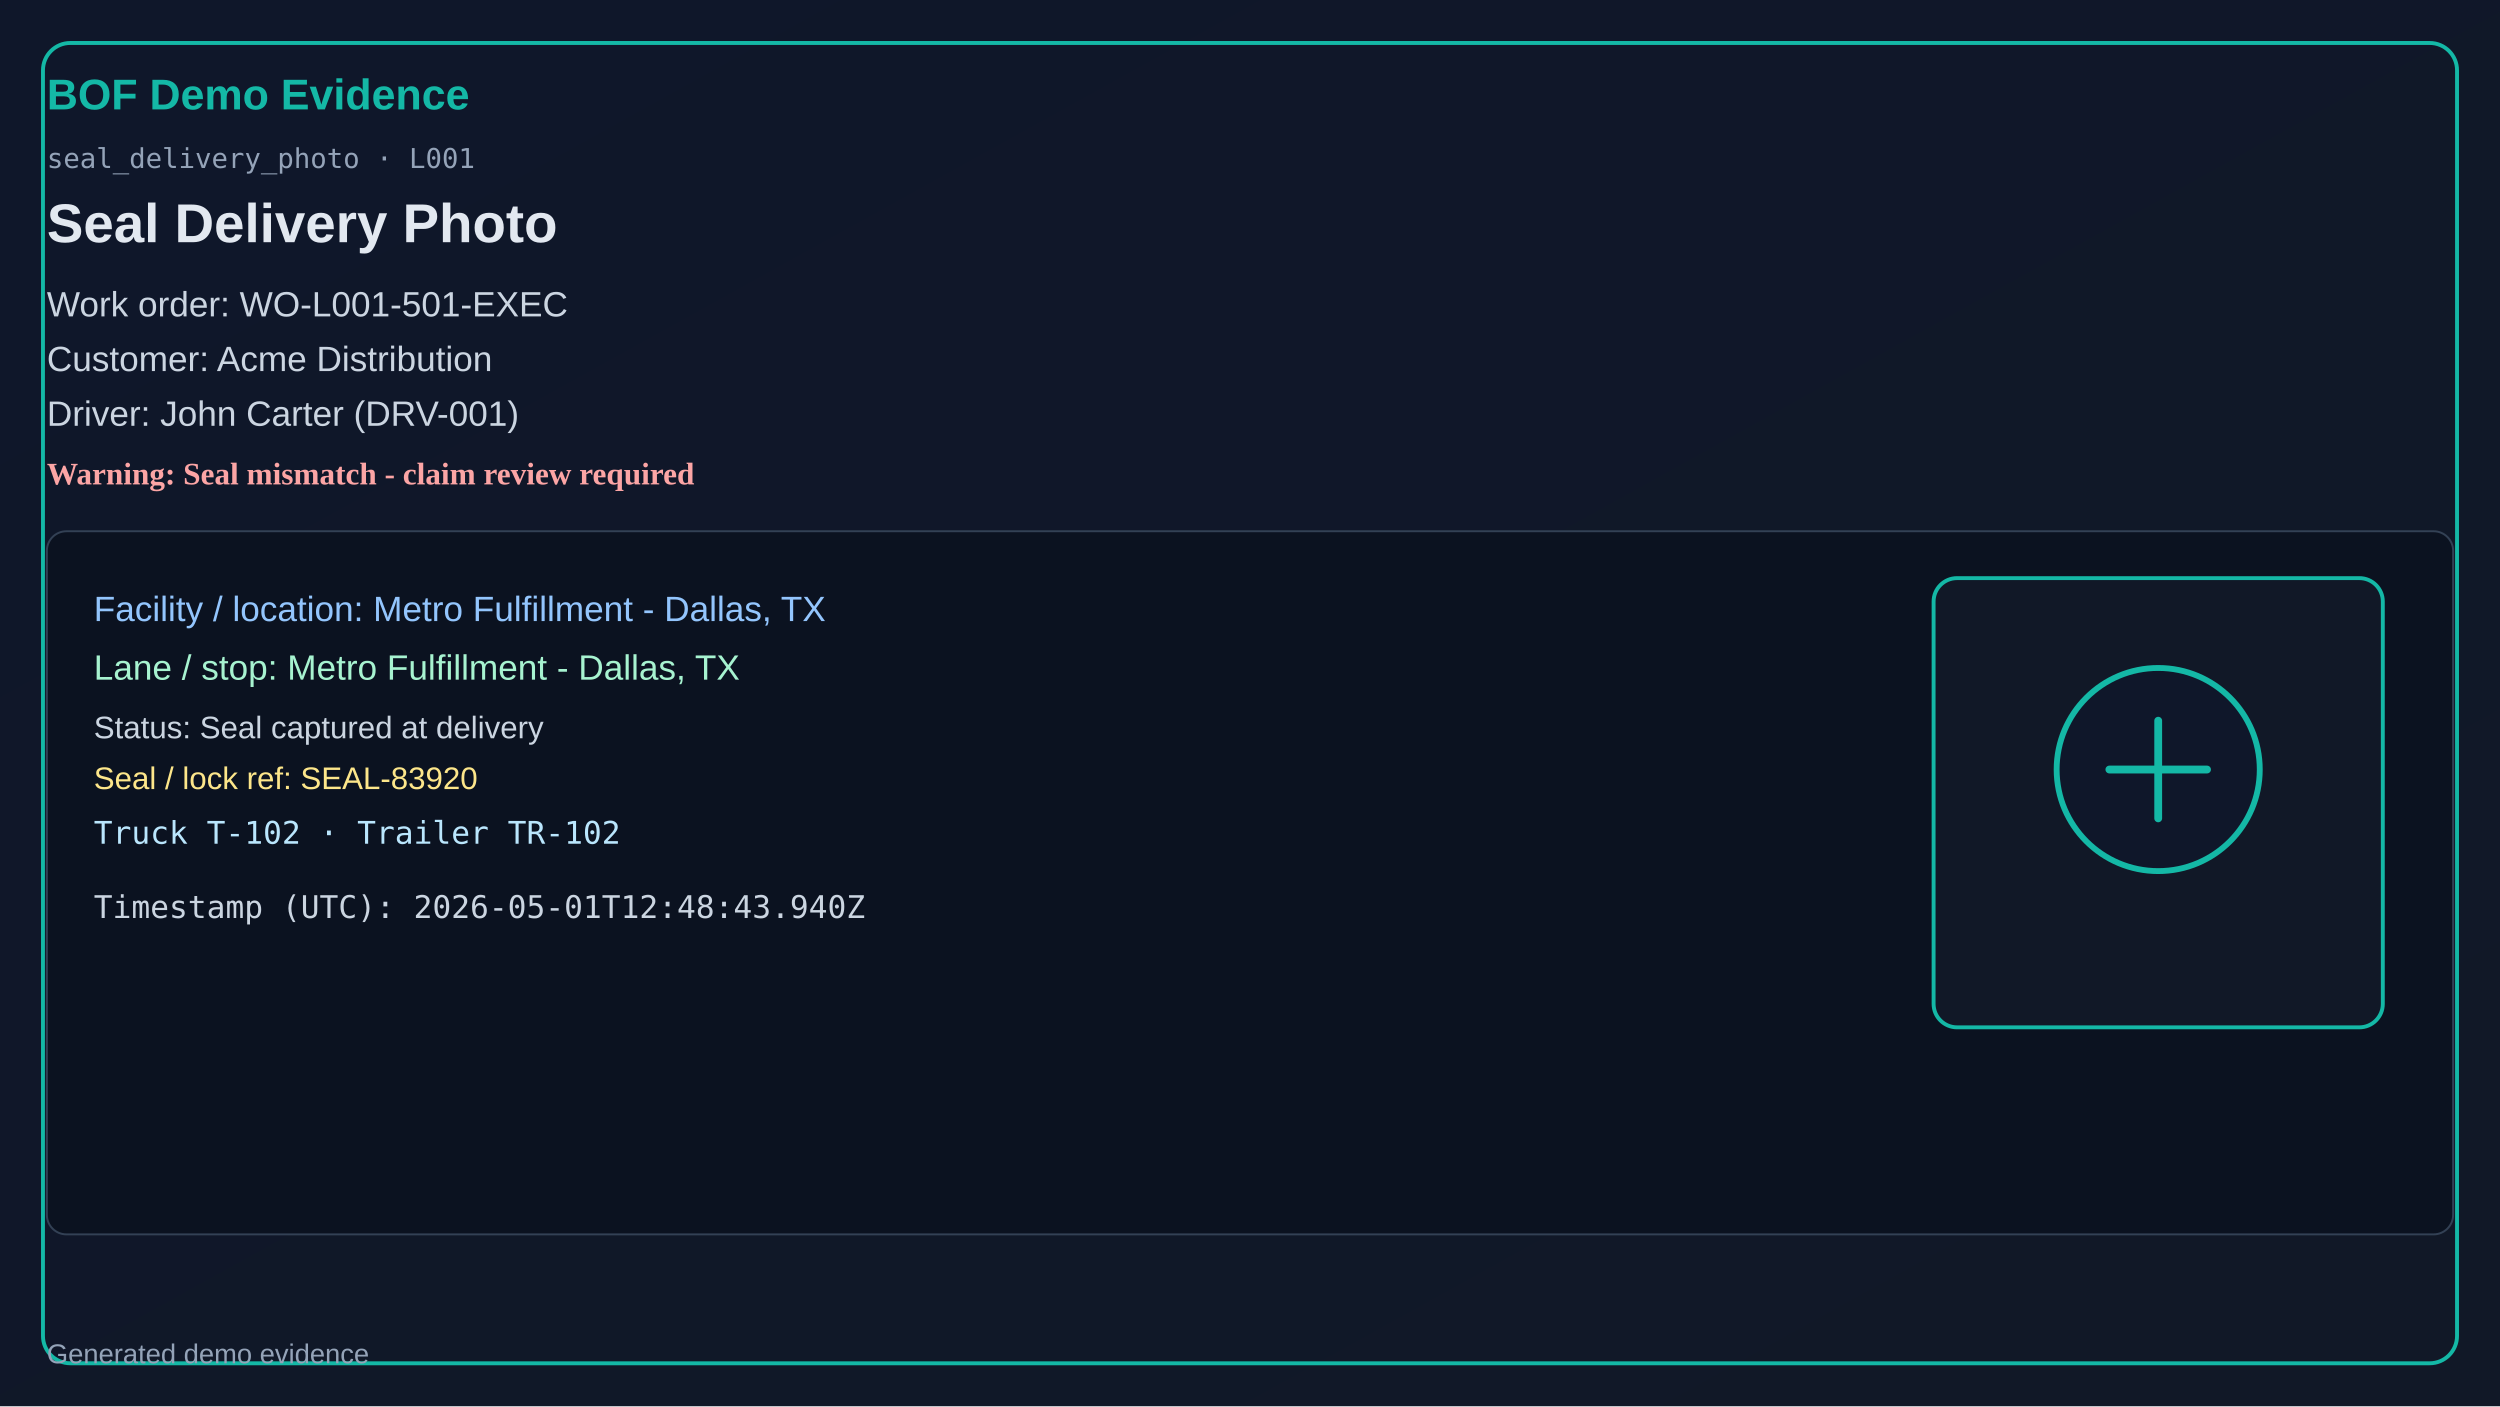
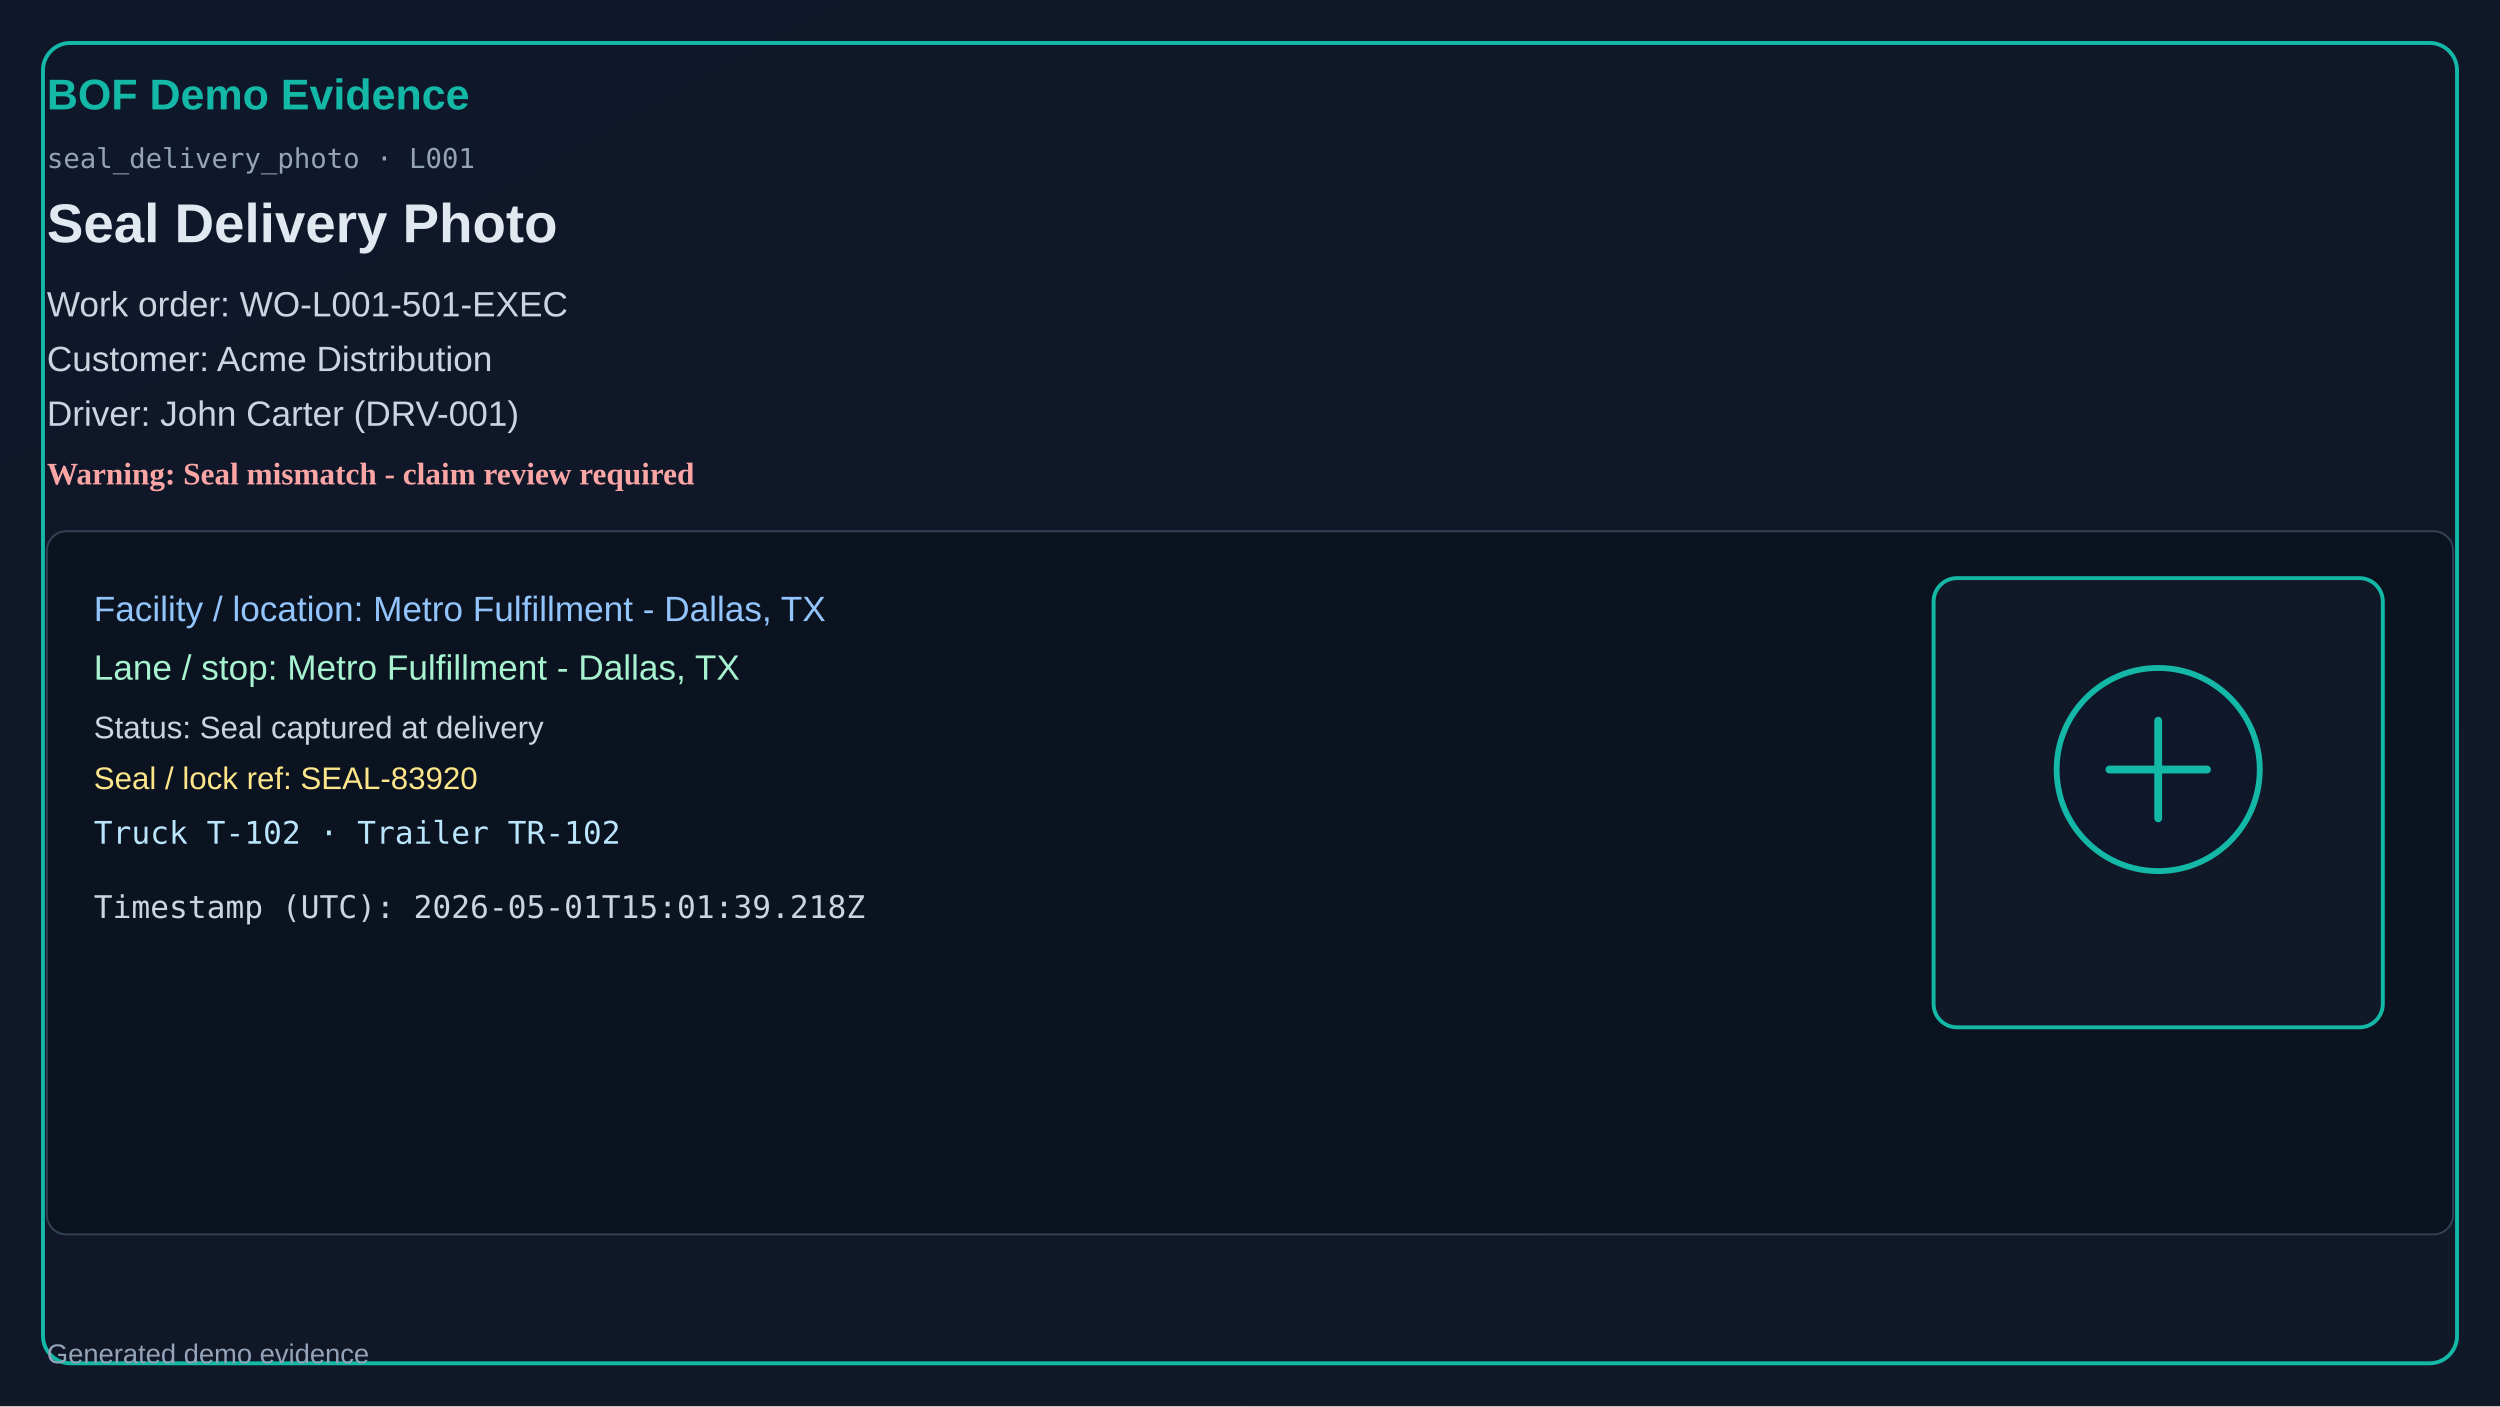
<svg xmlns="http://www.w3.org/2000/svg" width="1280" height="720" viewBox="0 0 1280 720">
  <defs>
    <linearGradient id="bg" x1="0" y1="0" x2="1" y2="1">
      <stop offset="0%" stop-color="#0f172a" />
      <stop offset="100%" stop-color="#111827" />
    </linearGradient>
  </defs>
  <rect x="0" y="0" width="1280" height="720" fill="url(#bg)" />
  <rect x="22" y="22" width="1236" height="676" rx="14" fill="none" stroke="#14b8a6" stroke-width="2" />
  <text x="24" y="56" fill="#14b8a6" font-size="22" font-family="Segoe UI, Arial" font-weight="700">BOF Demo Evidence</text>
  <text x="24" y="86" fill="#94a3b8" font-size="14" font-family="Consolas, monospace">seal_delivery_photo · L001</text>
  <text x="24" y="124" fill="#e2e8f0" font-size="28" font-family="Segoe UI, Arial" font-weight="600">Seal Delivery Photo</text>
  <text x="24" y="162" fill="#cbd5e1" font-size="18" font-family="Segoe UI, Arial">Work order: WO-L001-501-EXEC</text>
  <text x="24" y="190" fill="#cbd5e1" font-size="18" font-family="Segoe UI, Arial">Customer: Acme Distribution</text>
  <text x="24" y="218" fill="#cbd5e1" font-size="18" font-family="Segoe UI, Arial">Driver: John Carter (DRV-001)</text>
  <text x="24" y="248" fill="#fca5a5" font-size="16" font-weight="700">Warning: Seal mismatch - claim review required</text>
  <rect x="24" y="272" width="1232" height="360" rx="10" fill="#0b1220" stroke="#334155" />
  <text x="48" y="318" fill="#93c5fd" font-size="18" font-family="Segoe UI, Arial">Facility / location: Metro Fulfillment - Dallas, TX</text>
  <text x="48" y="348" fill="#a7f3d0" font-size="18" font-family="Segoe UI, Arial">Lane / stop: Metro Fulfillment - Dallas, TX</text>
  <text x="48" y="378" fill="#cbd5e1" font-size="16" font-family="Segoe UI, Arial">Status: Seal captured at delivery</text>
  <text x="48" y="404" fill="#fde68a" font-size="16" font-family="Segoe UI, Arial">Seal / lock ref: SEAL-83920</text>
  <text x="48" y="432" fill="#bae6fd" font-size="16" font-family="Consolas, monospace">Truck T-102 · Trailer TR-102</text>
-   <text x="48" y="470" fill="#cbd5e1" font-size="16" font-family="Consolas, monospace">Timestamp (UTC): 2026-05-01T12:48:43.940Z</text>
+   <text x="48" y="470" fill="#cbd5e1" font-size="16" font-family="Consolas, monospace">Timestamp (UTC): 2026-05-01T15:01:39.218Z</text>
  <rect x="990" y="296" width="230" height="230" rx="12" fill="#111827" stroke="#14b8a6" stroke-width="2" />
  <circle cx="1105" cy="394" r="52" fill="#0f172a" stroke="#14b8a6" stroke-width="3" />
  <path d="M1080 394h50M1105 369v50" stroke="#14b8a6" stroke-width="4" stroke-linecap="round" />
  <text x="24" y="698" fill="#94a3b8" font-size="14" font-family="Segoe UI, Arial">Generated demo evidence</text>
</svg>
